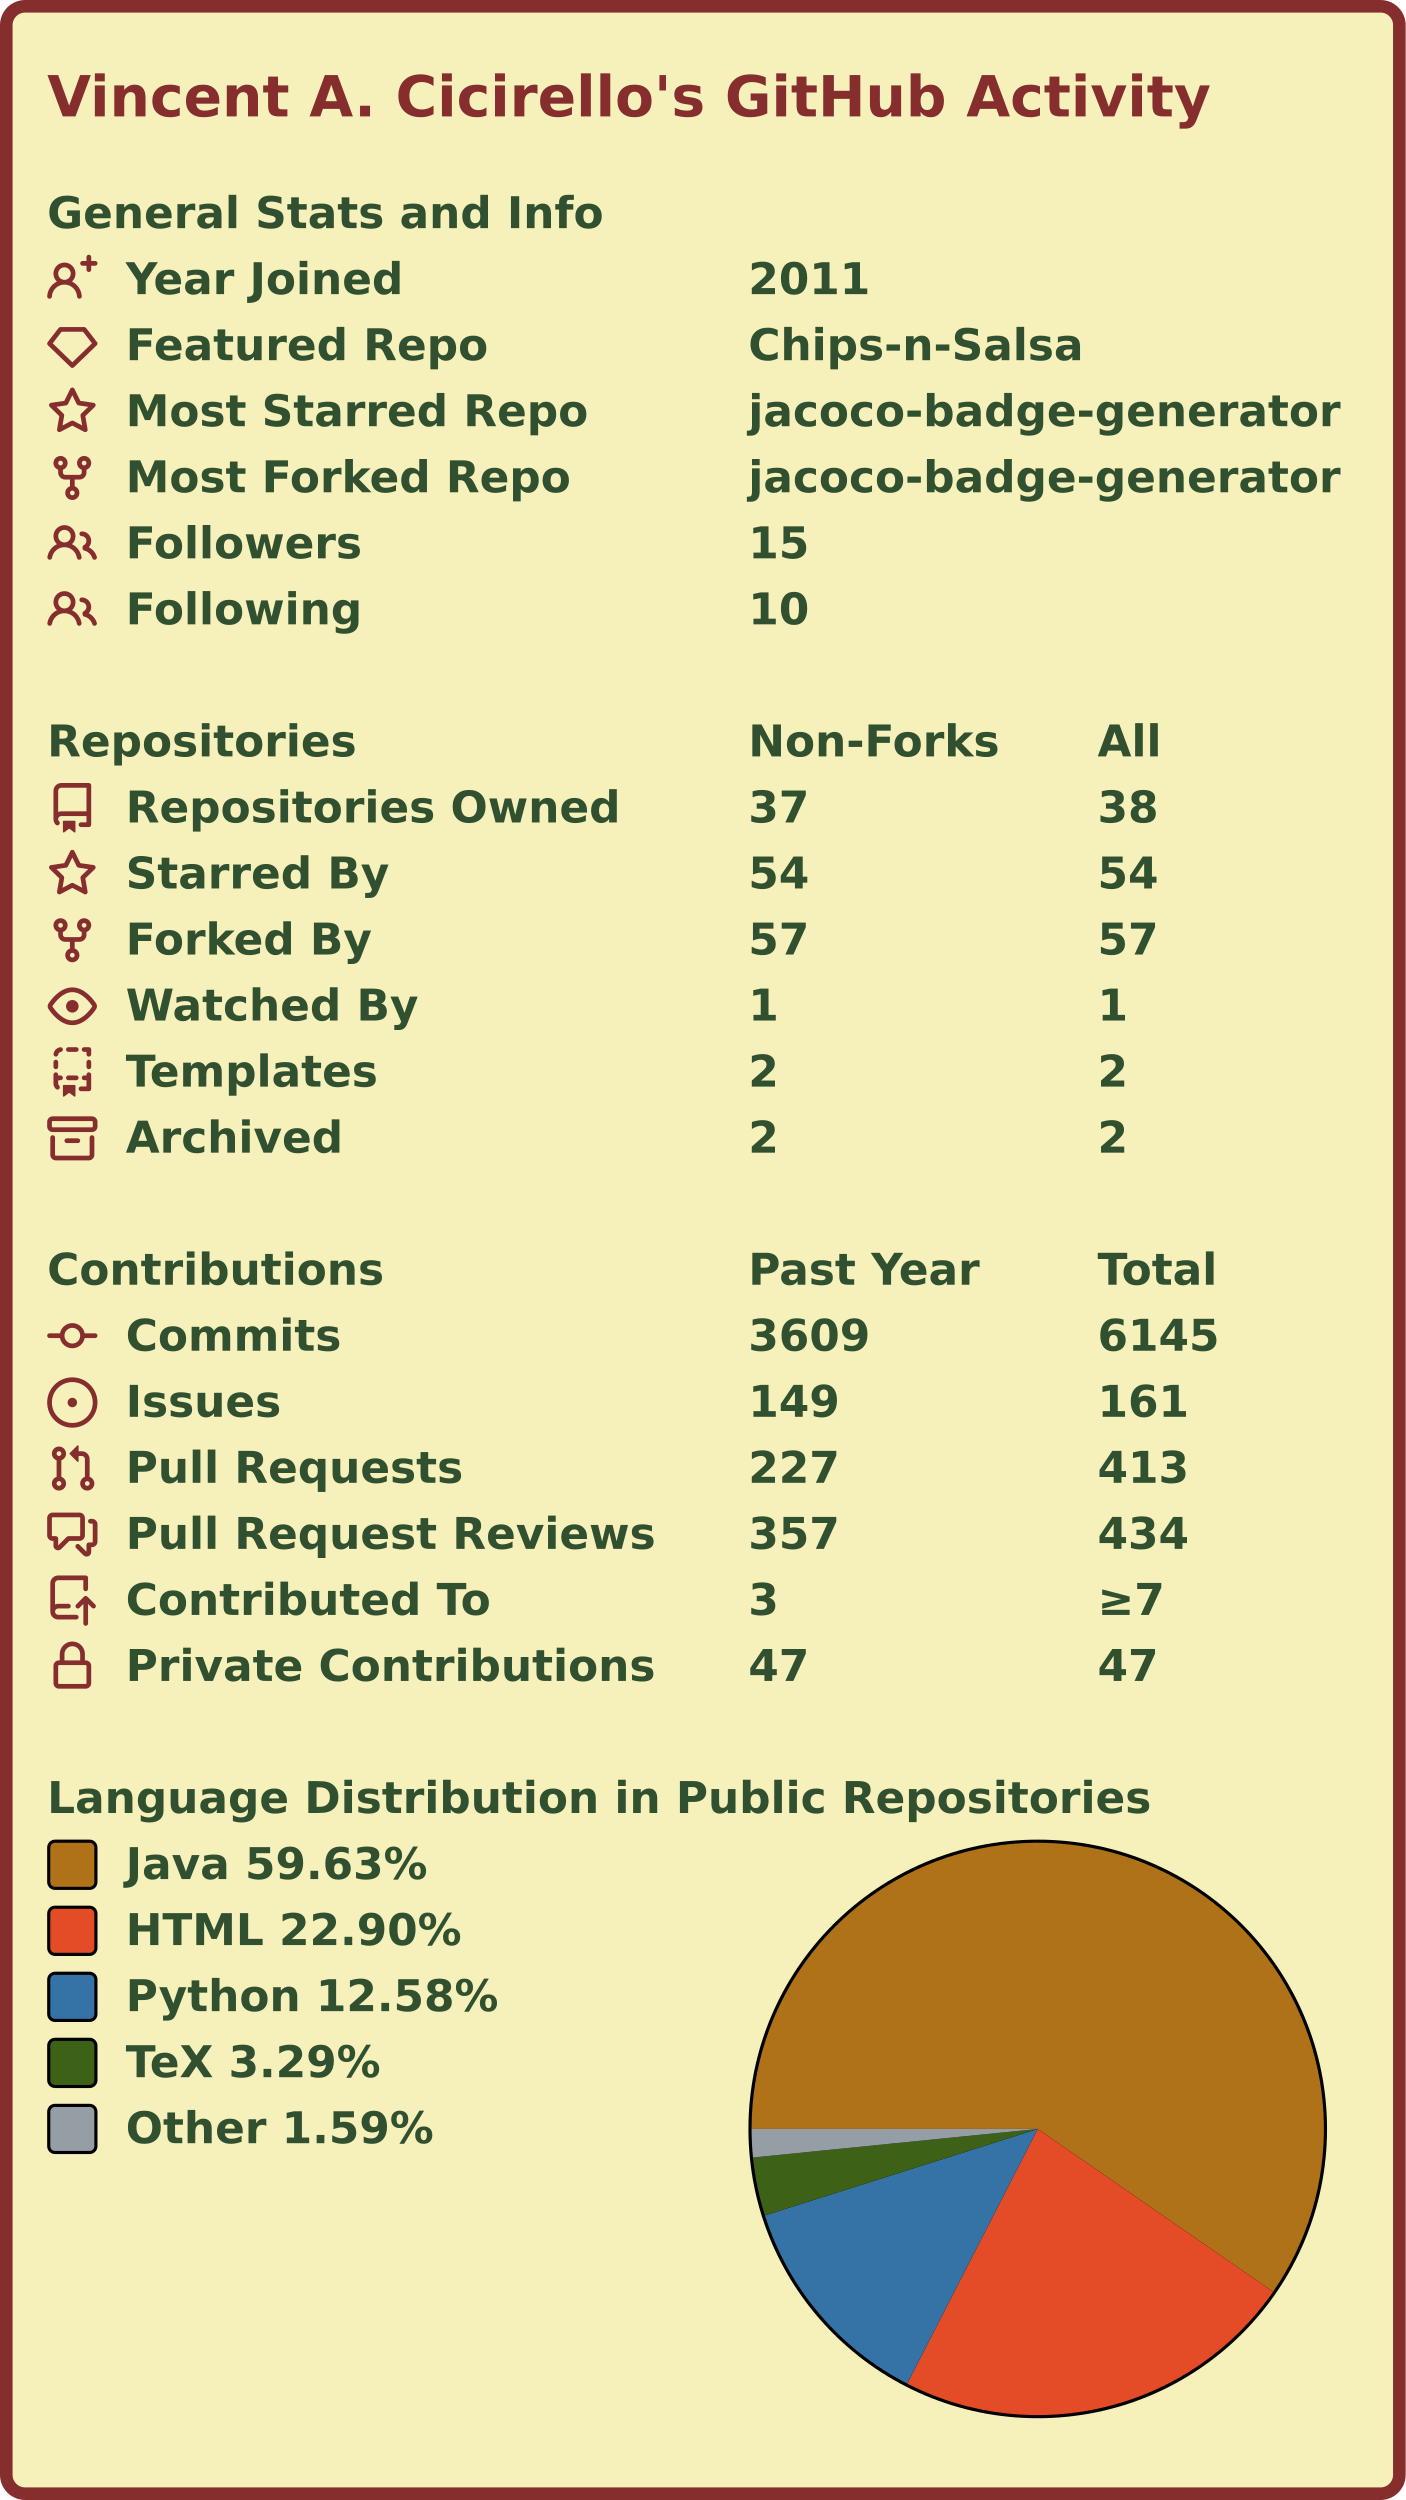
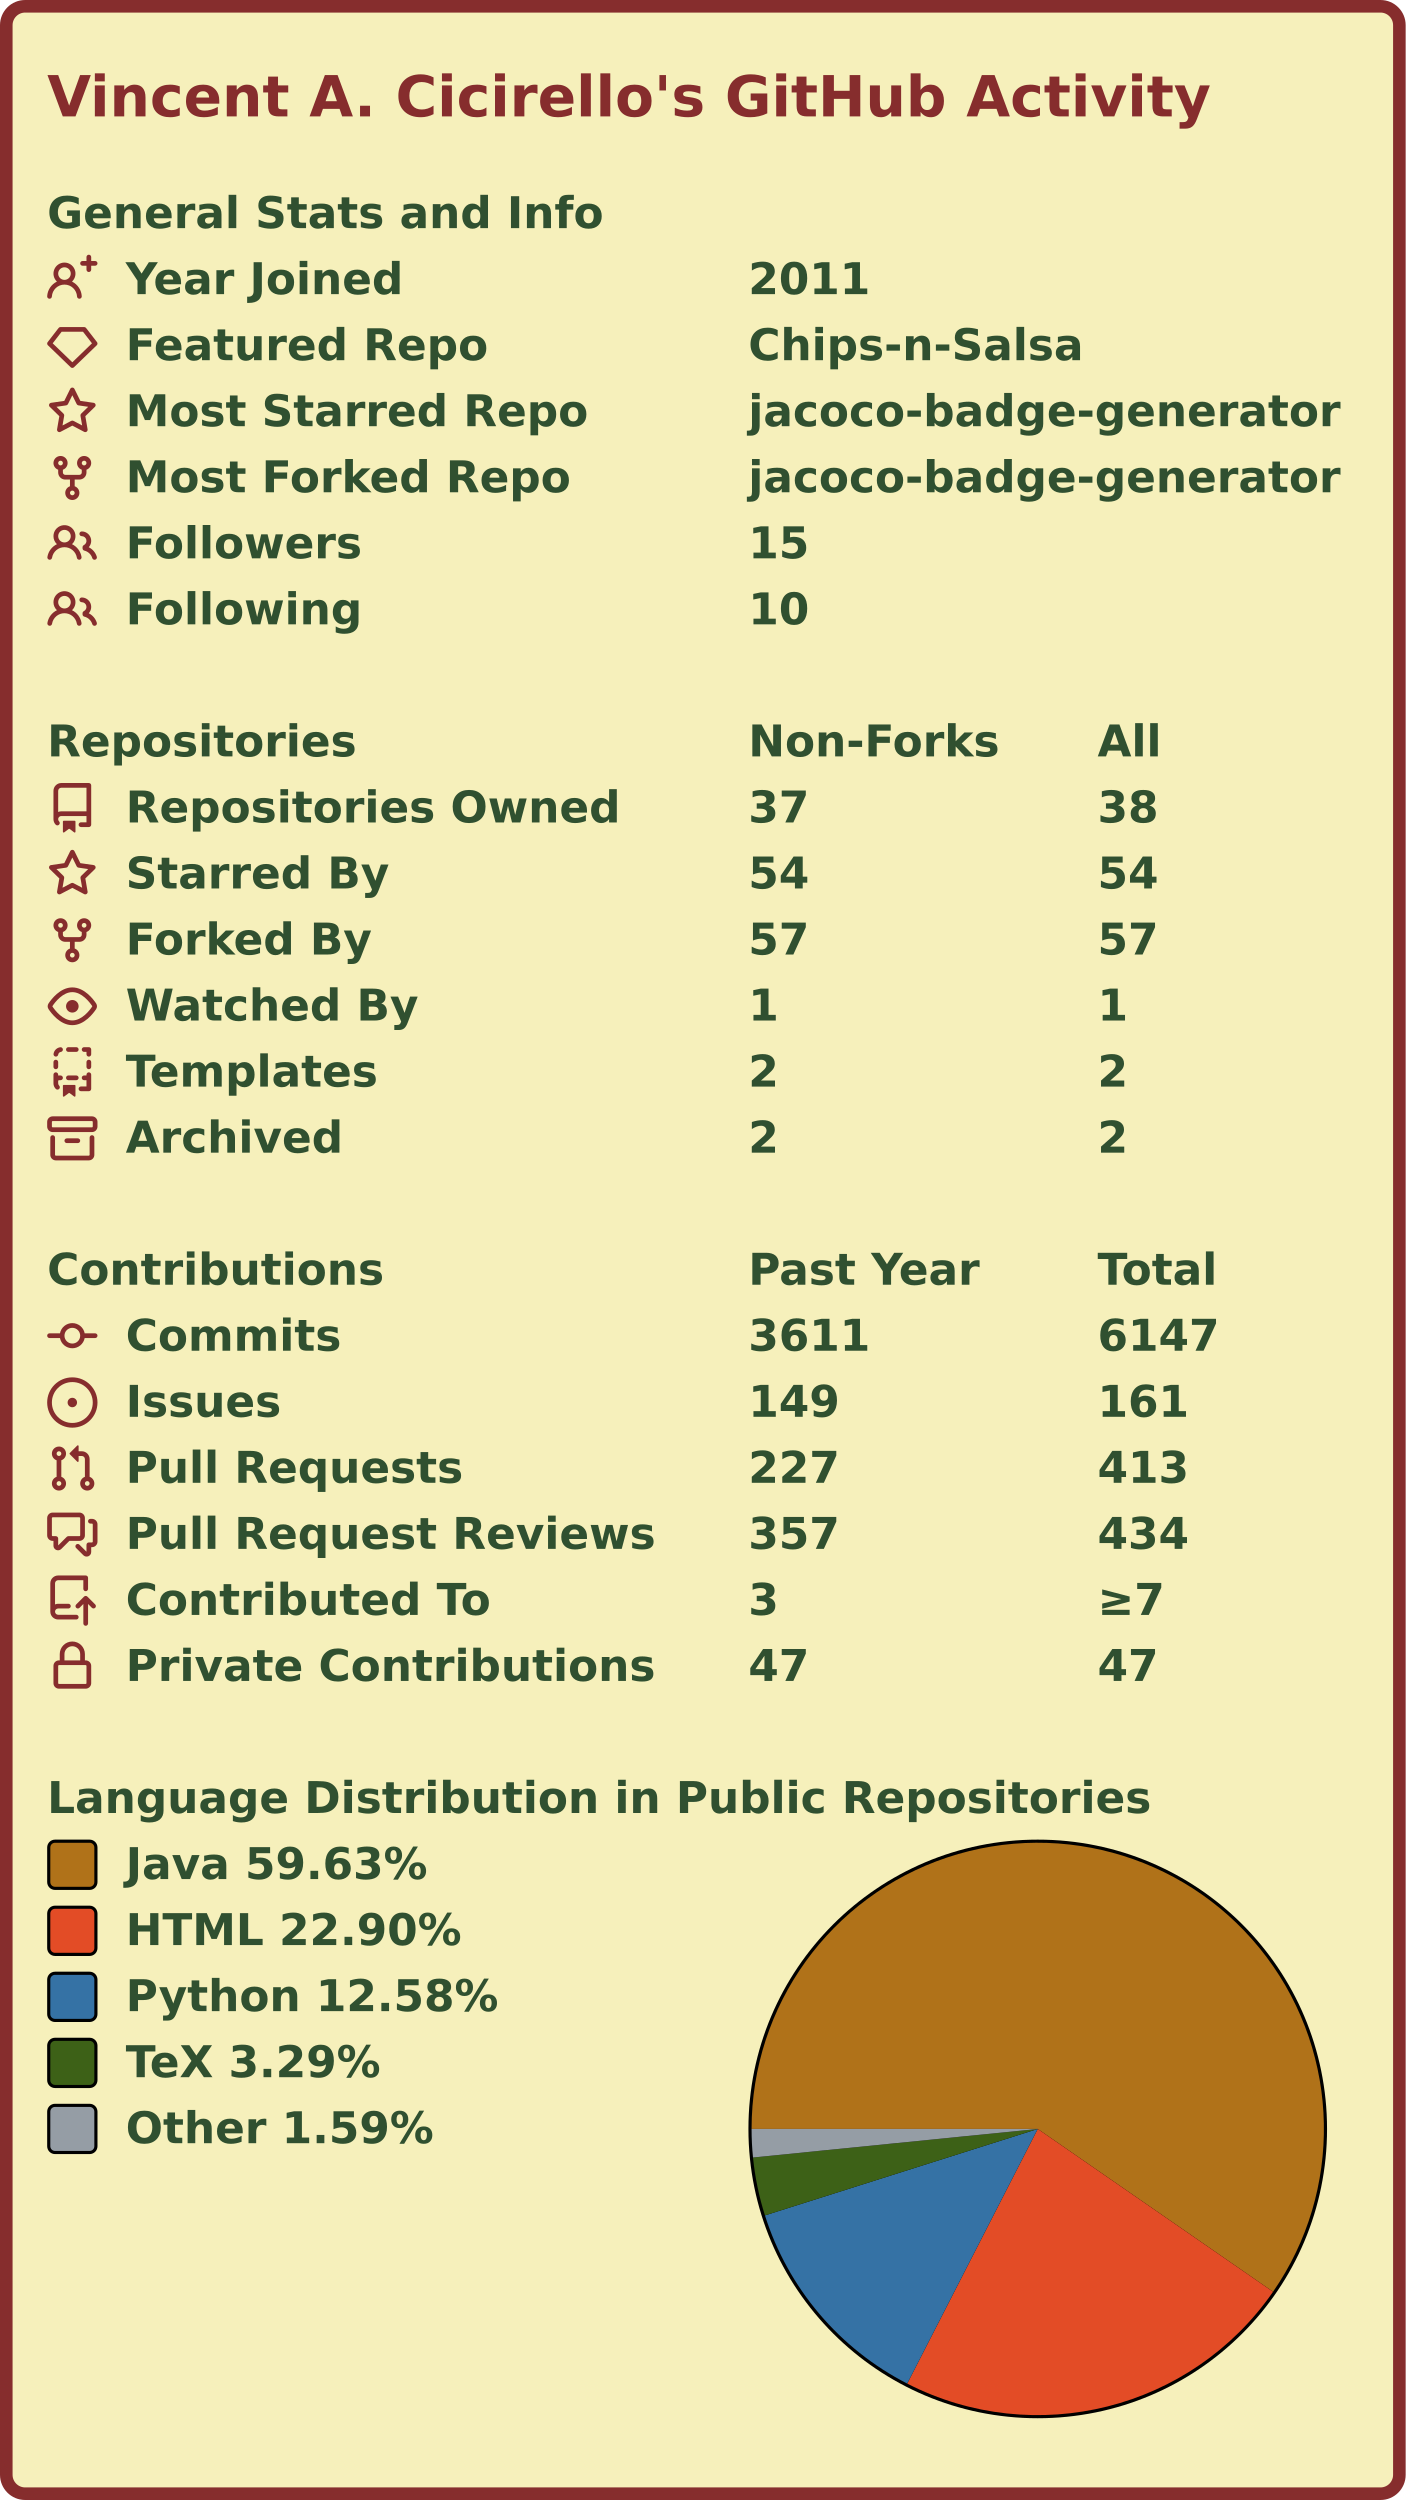
<svg xmlns="http://www.w3.org/2000/svg" width="447" height="795" viewBox="0 0 447 795" lang="en" xml:lang="en">
  <rect x="2" y="2" stroke-width="4" rx="6" width="443" height="791" stroke="#862d2d" fill="#f6f0bb" />
  <g font-weight="600" font-size="110pt" font-family="Verdana,Geneva,DejaVu Sans,sans-serif" text-rendering="geometricPrecision">
    <text x="122" y="301" lengthAdjust="spacingAndGlyphs" textLength="2985" transform="scale(0.123)" fill="#862d2d">Vincent A. Cicirello's GitHub Activity</text>
    <g transform="translate(0, 60)" fill="#305030">
      <g transform="translate(15, 0)">
        <g transform="scale(0.095)">
          <text x="0" y="132" textLength="1851" lengthAdjust="spacingAndGlyphs">General Stats and Info</text>
        </g>
      </g>
      <g transform="translate(15, 21)">
        <path fill="#862d2d" fill-rule="evenodd" d="M13.25 0a.75.75 0 01.75.75V2h1.25a.75.75 0 010 1.5H14v1.25a.75.75 0 01-1.5 0V3.5h-1.25a.75.75 0 010-1.5h1.25V.75a.75.75 0 01.75-.75zM5.5 4a2 2 0 100 4 2 2 0 000-4zm2.4 4.548a3.5 3.5 0 10-4.799 0 5.527 5.527 0 00-3.1 4.66.75.75 0 101.498.085A4.01 4.01 0 015.5 9.5a4.01 4.01 0 014.001 3.793.75.75 0 101.498-.086 5.527 5.527 0 00-3.1-4.659z" />
        <g transform="scale(0.095)">
          <text lengthAdjust="spacingAndGlyphs" textLength="932" x="263" y="132">Year Joined</text>
          <text lengthAdjust="spacingAndGlyphs" textLength="420" x="2347" y="132">2011</text>
        </g>
      </g>
      <g transform="translate(15, 42)">
        <path fill="#862d2d" fill-rule="evenodd" d="M3.637 2.291A.75.75 0 014.23 2h7.54a.75.75 0 01.593.291l3.48 4.5a.75.75 0 01-.072.999l-7.25 7a.75.75 0 01-1.042 0l-7.25-7a.75.75 0 01-.072-.999l3.48-4.5zM4.598 3.5L1.754 7.177 8 13.207l6.246-6.03L11.402 3.5H4.598z" />
        <g transform="scale(0.095)">
          <text lengthAdjust="spacingAndGlyphs" textLength="1215" x="263" y="132">Featured Repo</text>
          <text lengthAdjust="spacingAndGlyphs" textLength="1120" x="2347" y="132">Chips-n-Salsa</text>
        </g>
      </g>
      <g transform="translate(15, 63)">
        <path fill="#862d2d" fill-rule="evenodd" d="M8 .25a.75.75 0 01.673.418l1.882 3.815 4.21.612a.75.75 0 01.416 1.279l-3.046 2.97.719 4.192a.75.75 0 01-1.088.791L8 12.347l-3.766 1.98a.75.75 0 01-1.088-.79l.72-4.194L.818 6.374a.75.75 0 01.416-1.28l4.21-.611L7.327.668A.75.75 0 018 .25zm0 2.445L6.615 5.5a.75.75 0 01-.564.41l-3.097.45 2.24 2.184a.75.75 0 01.216.664l-.528 3.084 2.769-1.456a.75.75 0 01.698 0l2.77 1.456-.53-3.084a.75.75 0 01.216-.664l2.24-2.183-3.096-.45a.75.75 0 01-.564-.41L8 2.694v.001z" />
        <g transform="scale(0.095)">
          <text lengthAdjust="spacingAndGlyphs" textLength="1532" x="263" y="132">Most Starred Repo</text>
          <text lengthAdjust="spacingAndGlyphs" textLength="1986" x="2347" y="132">jacoco-badge-generator</text>
        </g>
      </g>
      <g transform="translate(15, 84)">
        <path fill="#862d2d" fill-rule="evenodd" d="M5 3.25a.75.75 0 11-1.5 0 .75.75 0 011.5 0zm0 2.122a2.25 2.25 0 10-1.5 0v.878A2.25 2.25 0 005.75 8.5h1.5v2.128a2.251 2.251 0 101.5 0V8.5h1.5a2.25 2.25 0 002.25-2.25v-.878a2.25 2.25 0 10-1.5 0v.878a.75.75 0 01-.75.75h-4.5A.75.75 0 015 6.25v-.878zm3.75 7.378a.75.75 0 11-1.5 0 .75.75 0 011.5 0zm3-8.75a.75.75 0 100-1.5.75.75 0 000 1.5z" />
        <g transform="scale(0.095)">
          <text lengthAdjust="spacingAndGlyphs" textLength="1485" x="263" y="132">Most Forked Repo</text>
          <text lengthAdjust="spacingAndGlyphs" textLength="1986" x="2347" y="132">jacoco-badge-generator</text>
        </g>
      </g>
      <g transform="translate(15, 105)">
        <path fill="#862d2d" fill-rule="evenodd" d="M5.5 3.5a2 2 0 100 4 2 2 0 000-4zM2 5.5a3.5 3.5 0 115.898 2.549 5.507 5.507 0 013.034 4.084.75.75 0 11-1.482.235 4.001 4.001 0 00-7.9 0 .75.75 0 01-1.482-.236A5.507 5.507 0 013.102 8.05 3.49 3.49 0 012 5.5zM11 4a.75.75 0 100 1.5 1.5 1.5 0 01.666 2.844.75.75 0 00-.416.672v.352a.75.75 0 00.574.73c1.2.289 2.162 1.2 2.522 2.372a.75.75 0 101.434-.44 5.01 5.01 0 00-2.56-3.012A3 3 0 0011 4z" />
        <g transform="scale(0.095)">
          <text lengthAdjust="spacingAndGlyphs" textLength="778" x="263" y="132">Followers</text>
          <text lengthAdjust="spacingAndGlyphs" textLength="210" x="2347" y="132">15</text>
        </g>
      </g>
      <g transform="translate(15, 126)">
        <path fill="#862d2d" fill-rule="evenodd" d="M5.5 3.5a2 2 0 100 4 2 2 0 000-4zM2 5.5a3.5 3.5 0 115.898 2.549 5.507 5.507 0 013.034 4.084.75.75 0 11-1.482.235 4.001 4.001 0 00-7.9 0 .75.75 0 01-1.482-.236A5.507 5.507 0 013.102 8.05 3.49 3.49 0 012 5.5zM11 4a.75.75 0 100 1.5 1.5 1.5 0 01.666 2.844.75.75 0 00-.416.672v.352a.75.75 0 00.574.73c1.2.289 2.162 1.2 2.522 2.372a.75.75 0 101.434-.44 5.01 5.01 0 00-2.56-3.012A3 3 0 0011 4z" />
        <g transform="scale(0.095)">
          <text lengthAdjust="spacingAndGlyphs" textLength="780" x="263" y="132">Following</text>
          <text lengthAdjust="spacingAndGlyphs" textLength="210" x="2347" y="132">10</text>
        </g>
      </g>
    </g>
    <g transform="translate(0, 228)" fill="#305030">
      <g transform="translate(15, 0)">
        <g transform="scale(0.095)">
          <text x="0" y="132" textLength="1020" lengthAdjust="spacingAndGlyphs">Repositories</text>
          <text x="2347" y="132" textLength="832" lengthAdjust="spacingAndGlyphs">Non-Forks</text>
          <text x="3516" y="132" textLength="206" lengthAdjust="spacingAndGlyphs">All</text>
        </g>
      </g>
      <g transform="translate(15, 21)">
        <path fill="#862d2d" fill-rule="evenodd" d="M2 2.5A2.5 2.5 0 014.5 0h8.75a.75.75 0 01.75.75v12.5a.75.75 0 01-.75.75h-2.5a.75.75 0 110-1.5h1.75v-2h-8a1 1 0 00-.714 1.7.75.75 0 01-1.072 1.05A2.495 2.495 0 012 11.5v-9zm10.5-1V9h-8c-.356 0-.694.074-1 .208V2.5a1 1 0 011-1h8zM5 12.25v3.25a.25.25 0 00.4.2l1.45-1.087a.25.25 0 01.3 0L8.6 15.7a.25.25 0 00.4-.2v-3.25a.25.25 0 00-.25-.25h-3.5a.25.25 0 00-.25.25z" />
        <g transform="scale(0.095)">
          <text lengthAdjust="spacingAndGlyphs" textLength="1650" x="263" y="132">Repositories Owned</text>
          <text lengthAdjust="spacingAndGlyphs" textLength="210" x="2347" y="132">37</text>
          <text lengthAdjust="spacingAndGlyphs" textLength="210" x="3516" y="132">38</text>
        </g>
      </g>
      <g transform="translate(15, 42)">
        <path fill="#862d2d" fill-rule="evenodd" d="M8 .25a.75.75 0 01.673.418l1.882 3.815 4.21.612a.75.75 0 01.416 1.279l-3.046 2.97.719 4.192a.75.75 0 01-1.088.791L8 12.347l-3.766 1.98a.75.75 0 01-1.088-.79l.72-4.194L.818 6.374a.75.75 0 01.416-1.28l4.21-.611L7.327.668A.75.75 0 018 .25zm0 2.445L6.615 5.5a.75.75 0 01-.564.41l-3.097.45 2.24 2.184a.75.75 0 01.216.664l-.528 3.084 2.769-1.456a.75.75 0 01.698 0l2.77 1.456-.53-3.084a.75.75 0 01.216-.664l2.24-2.183-3.096-.45a.75.75 0 01-.564-.41L8 2.694v.001z" />
        <g transform="scale(0.095)">
          <text lengthAdjust="spacingAndGlyphs" textLength="874" x="263" y="132">Starred By</text>
          <text lengthAdjust="spacingAndGlyphs" textLength="210" x="2347" y="132">54</text>
          <text lengthAdjust="spacingAndGlyphs" textLength="210" x="3516" y="132">54</text>
        </g>
      </g>
      <g transform="translate(15, 63)">
        <path fill="#862d2d" fill-rule="evenodd" d="M5 3.25a.75.75 0 11-1.5 0 .75.75 0 011.5 0zm0 2.122a2.25 2.25 0 10-1.5 0v.878A2.25 2.25 0 005.75 8.5h1.5v2.128a2.251 2.251 0 101.5 0V8.5h1.5a2.25 2.25 0 002.25-2.25v-.878a2.25 2.25 0 10-1.5 0v.878a.75.75 0 01-.75.75h-4.5A.75.75 0 015 6.25v-.878zm3.75 7.378a.75.75 0 11-1.5 0 .75.75 0 011.5 0zm3-8.75a.75.75 0 100-1.5.75.75 0 000 1.5z" />
        <g transform="scale(0.095)">
          <text lengthAdjust="spacingAndGlyphs" textLength="828" x="263" y="132">Forked By</text>
          <text lengthAdjust="spacingAndGlyphs" textLength="210" x="2347" y="132">57</text>
          <text lengthAdjust="spacingAndGlyphs" textLength="210" x="3516" y="132">57</text>
        </g>
      </g>
      <g transform="translate(15, 84)">
        <path fill="#862d2d" fill-rule="evenodd" d="M1.679 7.932c.412-.621 1.242-1.75 2.366-2.717C5.175 4.242 6.527 3.5 8 3.5c1.473 0 2.824.742 3.955 1.715 1.124.967 1.954 2.096 2.366 2.717a.119.119 0 010 .136c-.412.621-1.242 1.75-2.366 2.717C10.825 11.758 9.473 12.5 8 12.5c-1.473 0-2.824-.742-3.955-1.715C2.92 9.818 2.09 8.69 1.679 8.068a.119.119 0 010-.136zM8 2c-1.981 0-3.67.992-4.933 2.078C1.797 5.169.88 6.423.43 7.1a1.619 1.619 0 000 1.798c.45.678 1.367 1.932 2.637 3.024C4.329 13.008 6.019 14 8 14c1.981 0 3.67-.992 4.933-2.078 1.27-1.091 2.187-2.345 2.637-3.023a1.619 1.619 0 000-1.798c-.45-.678-1.367-1.932-2.637-3.023C11.671 2.992 9.981 2 8 2zm0 8a2 2 0 100-4 2 2 0 000 4z" />
        <g transform="scale(0.095)">
          <text lengthAdjust="spacingAndGlyphs" textLength="993" x="263" y="132">Watched By</text>
          <text lengthAdjust="spacingAndGlyphs" textLength="105" x="2347" y="132">1</text>
          <text lengthAdjust="spacingAndGlyphs" textLength="105" x="3516" y="132">1</text>
        </g>
      </g>
      <g transform="translate(15, 105)">
        <path fill="#862d2d" fill-rule="evenodd" d="M6 .75A.75.75 0 016.75 0h2.5a.75.75 0 010 1.5h-2.5A.75.75 0 016 .75zm5 0a.75.75 0 01.75-.75h1.5a.75.75 0 01.75.75v1.5a.75.75 0 01-1.5 0V1.5h-.75A.75.75 0 0111 .75zM4.992.662a.75.75 0 01-.636.848c-.436.063-.783.41-.846.846a.75.75 0 01-1.485-.212A2.501 2.501 0 014.144.025a.75.75 0 01.848.637zM2.75 4a.75.75 0 01.75.75v1.5a.75.75 0 01-1.5 0v-1.5A.75.75 0 012.75 4zm10.5 0a.75.75 0 01.75.75v1.5a.75.75 0 01-1.5 0v-1.5a.75.75 0 01.75-.75zM2.75 8a.75.75 0 01.75.75v.268A1.72 1.72 0 013.75 9h.5a.75.75 0 010 1.5h-.5a.25.25 0 00-.25.25v.75c0 .28.114.532.3.714a.75.75 0 01-1.05 1.072A2.495 2.495 0 012 11.5V8.75A.75.75 0 012.75 8zm10.5 0a.75.75 0 01.75.75v4.5a.75.75 0 01-.75.75h-2.5a.75.75 0 010-1.5h1.75v-2h-.75a.75.75 0 010-1.5h.75v-.25a.75.75 0 01.75-.75zM6 9.75A.75.75 0 016.75 9h2.5a.75.75 0 010 1.5h-2.5A.75.75 0 016 9.75zm-1 2.5v3.25a.25.25 0 00.4.2l1.45-1.087a.25.25 0 01.3 0L8.6 15.7a.25.25 0 00.4-.2v-3.25a.25.25 0 00-.25-.25h-3.5a.25.25 0 00-.25.25z" />
        <g transform="scale(0.095)">
          <text lengthAdjust="spacingAndGlyphs" textLength="868" x="263" y="132">Templates</text>
          <text lengthAdjust="spacingAndGlyphs" textLength="105" x="2347" y="132">2</text>
          <text lengthAdjust="spacingAndGlyphs" textLength="105" x="3516" y="132">2</text>
        </g>
      </g>
      <g transform="translate(15, 126)">
        <path fill="#862d2d" fill-rule="evenodd" d="M1.75 2.5a.25.25 0 00-.25.25v1.5c0 .138.112.25.25.25h12.5a.25.25 0 00.25-.25v-1.5a.25.25 0 00-.25-.25H1.75zM0 2.75C0 1.784.784 1 1.75 1h12.5c.966 0 1.75.784 1.75 1.75v1.5A1.75 1.75 0 0114.25 6H1.75A1.75 1.75 0 010 4.25v-1.5zM1.75 7a.75.75 0 01.75.75v5.5c0 .138.112.25.25.25h10.5a.25.25 0 00.25-.25v-5.5a.75.75 0 111.5 0v5.5A1.75 1.75 0 0113.25 15H2.75A1.75 1.75 0 011 13.25v-5.5A.75.75 0 011.75 7zm4.5 1a.75.75 0 000 1.5h3.5a.75.75 0 100-1.5h-3.5z" />
        <g transform="scale(0.095)">
          <text lengthAdjust="spacingAndGlyphs" textLength="726" x="263" y="132">Archived</text>
          <text lengthAdjust="spacingAndGlyphs" textLength="105" x="2347" y="132">2</text>
          <text lengthAdjust="spacingAndGlyphs" textLength="105" x="3516" y="132">2</text>
        </g>
      </g>
    </g>
    <g transform="translate(0, 396)" fill="#305030">
      <g transform="translate(15, 0)">
        <g transform="scale(0.095)">
          <text x="0" y="132" textLength="1112" lengthAdjust="spacingAndGlyphs">Contributions</text>
          <text x="2347" y="132" textLength="774" lengthAdjust="spacingAndGlyphs">Past Year</text>
          <text x="3516" y="132" textLength="414" lengthAdjust="spacingAndGlyphs">Total</text>
        </g>
      </g>
      <g transform="translate(15, 21)">
        <path fill="#862d2d" fill-rule="evenodd" d="M10.5 7.75a2.5 2.5 0 11-5 0 2.5 2.5 0 015 0zm1.43.75a4.002 4.002 0 01-7.86 0H.75a.75.75 0 110-1.5h3.32a4.001 4.001 0 017.86 0h3.32a.75.75 0 110 1.5h-3.32z" />
        <g transform="scale(0.095)">
          <text lengthAdjust="spacingAndGlyphs" textLength="734" x="263" y="132">Commits</text>
-           <text lengthAdjust="spacingAndGlyphs" textLength="420" x="2347" y="132">3609</text>
-           <text lengthAdjust="spacingAndGlyphs" textLength="420" x="3516" y="132">6145</text>
+           <text lengthAdjust="spacingAndGlyphs" textLength="420" x="2347" y="132">3611</text>
+           <text lengthAdjust="spacingAndGlyphs" textLength="420" x="3516" y="132">6147</text>
        </g>
      </g>
      <g transform="translate(15, 42)">
        <path fill="#862d2d" d="M8 9.5a1.5 1.5 0 100-3 1.5 1.5 0 000 3z" />
        <path fill="#862d2d" fill-rule="evenodd" d="M8 0a8 8 0 100 16A8 8 0 008 0zM1.5 8a6.5 6.5 0 1113 0 6.5 6.5 0 01-13 0z" />
        <g transform="scale(0.095)">
          <text lengthAdjust="spacingAndGlyphs" textLength="512" x="263" y="132">Issues</text>
          <text lengthAdjust="spacingAndGlyphs" textLength="315" x="2347" y="132">149</text>
          <text lengthAdjust="spacingAndGlyphs" textLength="315" x="3516" y="132">161</text>
        </g>
      </g>
      <g transform="translate(15, 63)">
        <path fill="#862d2d" fill-rule="evenodd" d="M7.177 3.073L9.573.677A.25.25 0 0110 .854v4.792a.25.25 0 01-.427.177L7.177 3.427a.25.25 0 010-.354zM3.75 2.5a.75.75 0 100 1.5.75.75 0 000-1.5zm-2.25.75a2.25 2.25 0 113 2.122v5.256a2.251 2.251 0 11-1.5 0V5.372A2.25 2.25 0 011.5 3.25zM11 2.5h-1V4h1a1 1 0 011 1v5.628a2.251 2.251 0 101.5 0V5A2.5 2.5 0 0011 2.5zm1 10.25a.75.75 0 111.5 0 .75.75 0 01-1.5 0zM3.75 12a.75.75 0 100 1.5.75.75 0 000-1.5z" />
        <g transform="scale(0.095)">
          <text lengthAdjust="spacingAndGlyphs" textLength="1113" x="263" y="132">Pull Requests</text>
          <text lengthAdjust="spacingAndGlyphs" textLength="315" x="2347" y="132">227</text>
          <text lengthAdjust="spacingAndGlyphs" textLength="315" x="3516" y="132">413</text>
        </g>
      </g>
      <g transform="translate(15, 84)">
        <path fill="#862d2d" fill-rule="evenodd" d="M1.5 2.75a.25.25 0 01.25-.25h8.5a.25.25 0 01.25.25v5.5a.25.25 0 01-.25.25h-3.5a.75.75 0 00-.53.22L3.5 11.44V9.25a.75.75 0 00-.75-.75h-1a.25.25 0 01-.25-.25v-5.5zM1.75 1A1.75 1.75 0 000 2.75v5.5C0 9.216.784 10 1.75 10H2v1.543a1.457 1.457 0 002.487 1.03L7.061 10h3.189A1.75 1.75 0 0012 8.25v-5.5A1.75 1.75 0 0010.25 1h-8.5zM14.5 4.75a.25.25 0 00-.25-.25h-.5a.75.75 0 110-1.5h.5c.966 0 1.75.784 1.75 1.75v5.5A1.75 1.75 0 0114.25 12H14v1.543a1.457 1.457 0 01-2.487 1.03L9.22 12.28a.75.75 0 111.06-1.06l2.22 2.22v-2.19a.75.75 0 01.75-.75h1a.25.25 0 00.25-.25v-5.5z" />
        <g transform="scale(0.095)">
          <text lengthAdjust="spacingAndGlyphs" textLength="1762" x="263" y="132">Pull Request Reviews</text>
          <text lengthAdjust="spacingAndGlyphs" textLength="315" x="2347" y="132">357</text>
          <text lengthAdjust="spacingAndGlyphs" textLength="315" x="3516" y="132">434</text>
        </g>
      </g>
      <g transform="translate(15, 105)">
        <path fill="#862d2d" fill-rule="evenodd" d="M1 2.5A2.5 2.5 0 013.5 0h8.75a.75.75 0 01.75.75v3.5a.75.75 0 01-1.5 0V1.5h-8a1 1 0 00-1 1v6.708A2.492 2.492 0 013.5 9h3.25a.75.75 0 010 1.5H3.5a1 1 0 100 2h5.75a.75.75 0 010 1.5H3.5A2.5 2.5 0 011 11.5v-9zm13.23 7.79a.75.75 0 001.06-1.06l-2.505-2.505a.75.75 0 00-1.06 0L9.22 9.229a.75.75 0 001.06 1.061l1.225-1.224v6.184a.75.75 0 001.5 0V9.066l1.224 1.224z" />
        <g transform="scale(0.095)">
          <text lengthAdjust="spacingAndGlyphs" textLength="1234" x="263" y="132">Contributed To</text>
          <text lengthAdjust="spacingAndGlyphs" textLength="105" x="2347" y="132">3</text>
          <text lengthAdjust="spacingAndGlyphs" textLength="243" x="3516" y="132">≥7</text>
        </g>
      </g>
      <g transform="translate(15, 126)">
        <path fill="#862d2d" fill-rule="evenodd" d="M4 4v2h-.25A1.75 1.75 0 002 7.75v5.5c0 .966.784 1.75 1.75 1.75h8.5A1.75 1.75 0 0014 13.25v-5.5A1.75 1.75 0 0012.25 6H12V4a4 4 0 10-8 0zm6.5 2V4a2.5 2.5 0 00-5 0v2h5zM12 7.5h.25a.25.25 0 01.25.25v5.5a.25.25 0 01-.25.25h-8.5a.25.25 0 01-.25-.25v-5.5a.25.25 0 01.25-.25H12z" />
        <g transform="scale(0.095)">
          <text lengthAdjust="spacingAndGlyphs" textLength="1742" x="263" y="132">Private Contributions</text>
          <text lengthAdjust="spacingAndGlyphs" textLength="210" x="2347" y="132">47</text>
          <text lengthAdjust="spacingAndGlyphs" textLength="210" x="3516" y="132">47</text>
        </g>
      </g>
    </g>
    <g transform="translate(0, 564)" fill="#305030">
      <g transform="translate(15, 0)">
        <g transform="scale(0.095)">
          <text x="0" y="132" textLength="3652" lengthAdjust="spacingAndGlyphs">Language Distribution in Public Repositories</text>
        </g>
      </g>
      <g transform="translate(238, 21)">
        <circle cx="92" cy="92" r="92" fill="#000000" />
      </g>
      <g transform="translate(239, 22)">
        <g>
          <path fill-rule="evenodd" fill="#b07219" d="M 0.0,91 A 91 91 0 1 1 165.832 142.78 L 91,91 Z" />
          <path fill-rule="evenodd" fill="#e34c26" d="M 165.832,142.78 A 91 91 0 0 1 49.491 171.981 L 91,91 Z" />
          <path fill-rule="evenodd" fill="#3572A5" d="M 49.491,171.981 A 91 91 0 0 1 4.253 118.494 L 91,91 Z" />
          <path fill-rule="evenodd" fill="#3D6117" d="M 4.253,118.494 A 91 91 0 0 1 0.454 100.079 L 91,91 Z" />
          <path fill-rule="evenodd" fill="#959da5" d="M 0.454,100.079 A 91 91 0 0 1 0.0 91 L 91,91 Z" />
          <animateTransform attributeName="transform" attributeType="XML" type="rotate" from="0 91 91" to="360 91 91" dur="10s" repeatCount="indefinite" />
        </g>
      </g>
      <g transform="translate(15, 21)">
        <rect x="0.5" y="0.5" rx="2" width="15" height="15" fill="#b07219" stroke-width="1" stroke="#000000" />
        <text transform="scale(0.095)" x="263" y="132" textLength="1038" lengthAdjust="spacingAndGlyphs">Java 59.63%</text>
      </g>
      <g transform="translate(15, 42)">
        <rect x="0.5" y="0.5" rx="2" width="15" height="15" fill="#e34c26" stroke-width="1" stroke="#000000" />
        <text transform="scale(0.095)" x="263" y="132" textLength="1142" lengthAdjust="spacingAndGlyphs">HTML 22.90%</text>
      </g>
      <g transform="translate(15, 63)">
        <rect x="0.5" y="0.5" rx="2" width="15" height="15" fill="#3572A5" stroke-width="1" stroke="#000000" />
        <text transform="scale(0.095)" x="263" y="132" textLength="1254" lengthAdjust="spacingAndGlyphs">Python 12.58%</text>
      </g>
      <g transform="translate(15, 84)">
        <rect x="0.5" y="0.5" rx="2" width="15" height="15" fill="#3D6117" stroke-width="1" stroke="#000000" />
        <text transform="scale(0.095)" x="263" y="132" textLength="894" lengthAdjust="spacingAndGlyphs">TeX 3.29%</text>
      </g>
      <g transform="translate(15, 105)">
        <rect x="0.5" y="0.5" rx="2" width="15" height="15" fill="#959da5" stroke-width="1" stroke="#000000" />
        <text transform="scale(0.095)" x="263" y="132" textLength="1047" lengthAdjust="spacingAndGlyphs">Other 1.59%</text>
      </g>
    </g>
  </g>
</svg>
